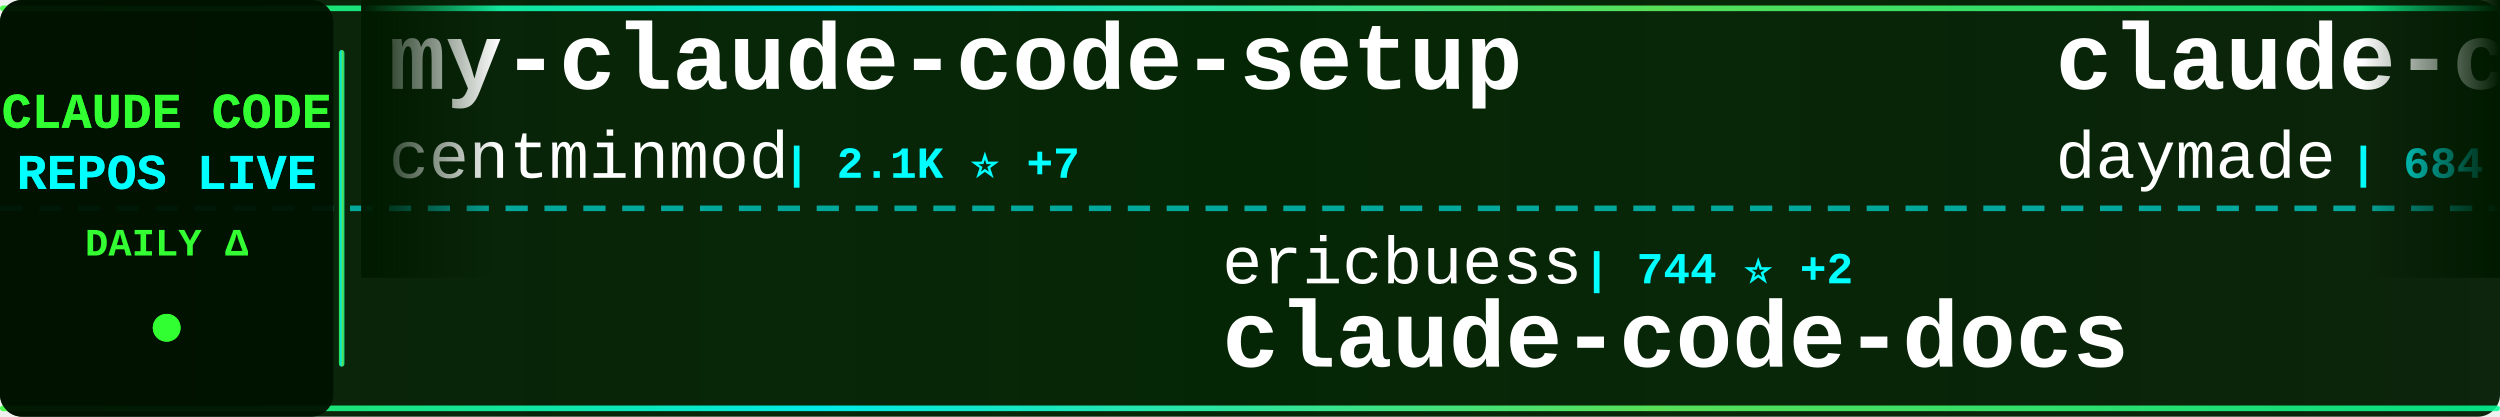
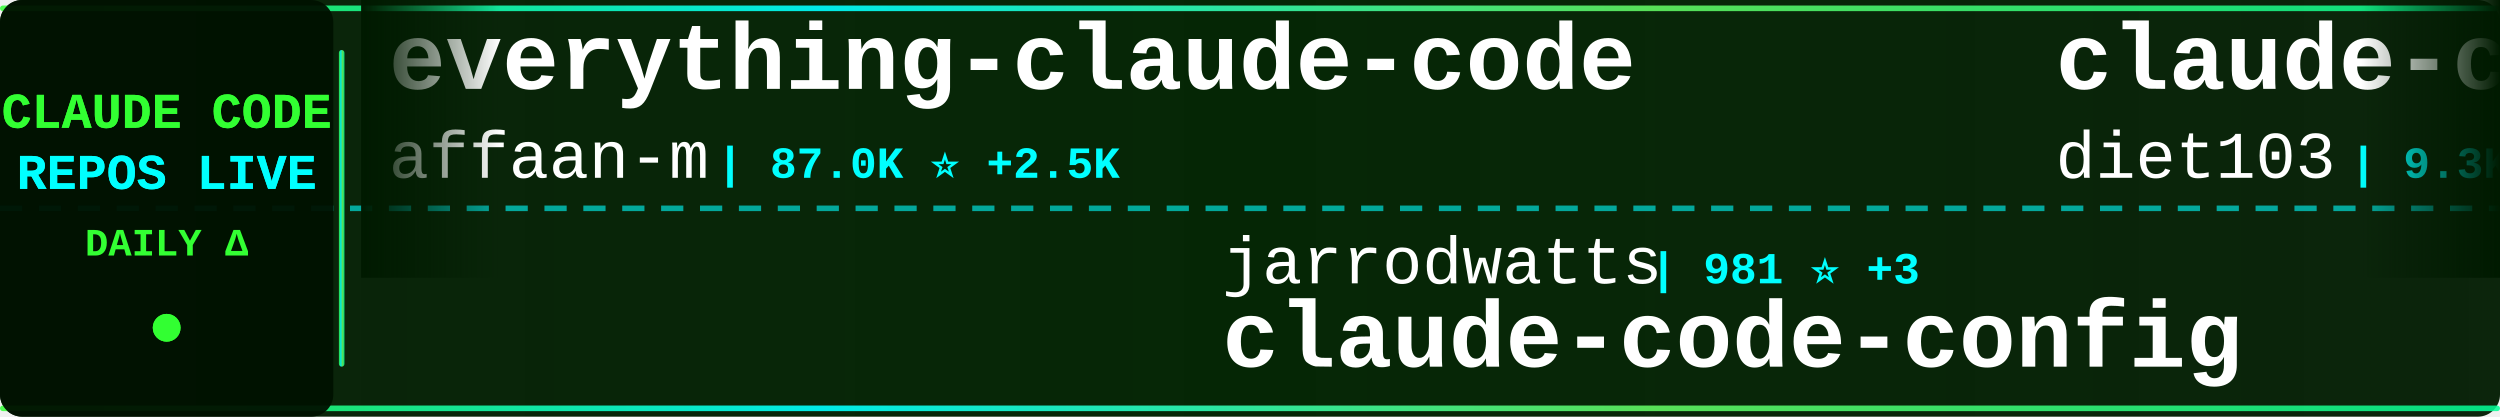
<svg xmlns="http://www.w3.org/2000/svg" width="900" height="150">
  <defs>
    <linearGradient id="tickerBg" x1="0%" y1="0%" x2="100%" y2="0%">
      <stop offset="0%" style="stop-color:#001a00;stop-opacity:0.95" />
      <stop offset="50%" style="stop-color:#002200;stop-opacity:0.98" />
      <stop offset="100%" style="stop-color:#001a00;stop-opacity:0.95" />
    </linearGradient>
    <linearGradient id="borderGrad" x1="0%" y1="0%" x2="100%" y2="0%">
      <stop offset="0%" style="stop-color:#33ff33;stop-opacity:0.85">
        <animate attributeName="stop-opacity" values="0.85;1;0.85" dur="2s" repeatCount="indefinite" />
      </stop>
      <stop offset="33%" style="stop-color:#00ffff;stop-opacity:0.9">
        <animate attributeName="stop-opacity" values="0.9;1;0.9" dur="2.2s" repeatCount="indefinite" />
      </stop>
      <stop offset="66%" style="stop-color:#66ff66;stop-opacity:0.85">
        <animate attributeName="stop-opacity" values="0.85;1;0.85" dur="1.8s" repeatCount="indefinite" />
      </stop>
      <stop offset="100%" style="stop-color:#00ff99;stop-opacity:0.85">
        <animate attributeName="stop-opacity" values="0.85;1;0.85" dur="2s" repeatCount="indefinite" />
      </stop>
    </linearGradient>
    <filter id="textGlow">
      <feGaussianBlur stdDeviation="0.1" result="coloredBlur" />
      <feMerge>
        <feMergeNode in="coloredBlur" />
        <feMergeNode in="SourceGraphic" />
      </feMerge>
    </filter>
    <filter id="metricGlow">
      <feGaussianBlur stdDeviation="0.2" result="coloredBlur" />
      <feMerge>
        <feMergeNode in="coloredBlur" />
        <feMergeNode in="SourceGraphic" />
      </feMerge>
    </filter>
    <linearGradient id="leftFade" x1="0%" y1="0%" x2="100%" y2="0%">
      <stop offset="0%" style="stop-color:#001a00;stop-opacity:1" />
      <stop offset="100%" style="stop-color:#001a00;stop-opacity:0" />
    </linearGradient>
    <linearGradient id="rightFade" x1="0%" y1="0%" x2="100%" y2="0%">
      <stop offset="0%" style="stop-color:#001a00;stop-opacity:0" />
      <stop offset="100%" style="stop-color:#001a00;stop-opacity:1" />
    </linearGradient>
  </defs>
  <rect width="900" height="150" fill="url(#tickerBg)" rx="8" />
  <rect x="0" y="2" width="900" height="2" fill="url(#borderGrad)" rx="1" />
  <rect x="0" y="146" width="900" height="2" fill="url(#borderGrad)" rx="1" />
  <line x1="0" y1="75" x2="900" y2="75" stroke="#00ffff" stroke-width="2" stroke-dasharray="8 6" opacity="0.6" />
  <rect x="0" y="0" width="120" height="150" fill="#001100" opacity="0.95" rx="8" />
  <text x="60" y="46" font-family="'Courier New', monospace" font-size="18" font-weight="bold" fill="#33ff33" text-anchor="middle" filter="url(#textGlow)">
    CLAUDE CODE
  </text>
  <text x="60" y="68" font-family="'Courier New', monospace" font-size="18" font-weight="bold" fill="#00ffff" text-anchor="middle" filter="url(#textGlow)">
    REPOS LIVE
  </text>
  <text x="60" y="92" font-family="'Courier New', monospace" font-size="14" font-weight="bold" fill="#33ff33" text-anchor="middle">
    DAILY Δ
  </text>
  <circle cx="60" cy="118" r="5" fill="#33ff33" filter="url(#metricGlow)">
    <animate attributeName="r" values="4;6;4" dur="1.5s" repeatCount="indefinite" />
    <animate attributeName="opacity" values="0.6;1;0.6" dur="1.5s" repeatCount="indefinite" />
  </circle>
  <rect x="122" y="18" width="2" height="114" fill="url(#borderGrad)" rx="1" />
  <clipPath id="tickerClip">
    <rect x="130" y="0" width="770" height="150" />
  </clipPath>
  <g clip-path="url(#tickerClip)">
    <g id="tickerItems">
      <animateTransform attributeName="transform" attributeType="XML" type="translate" from="0 0" to="-3000 0" dur="54s" repeatCount="indefinite" />
      <g transform="translate(0, 0)">
-         <text x="140" y="32" font-family="'Courier New', monospace" font-size="34" font-weight="bold" fill="#ffffff">my-claude-code-setup</text>
-         <text x="140" y="64" font-family="'Courier New', monospace" font-size="24" font-weight="normal" fill="#ffffff" opacity="1.0">centminmod</text>
-         <text x="282" y="64" font-family="'Courier New', monospace" font-size="16" font-weight="bold" fill="#00ffff"> | 2.1K ⭐ +7</text>
+         <text x="140" y="32" font-family="'Courier New', monospace" font-size="34" font-weight="bold" fill="#ffffff">everything-claude-code</text>
+         <text x="140" y="64" font-family="'Courier New', monospace" font-size="24" font-weight="normal" fill="#ffffff" opacity="1.0">affaan-m</text>
+         <text x="258" y="64" font-family="'Courier New', monospace" font-size="16" font-weight="bold" fill="#00ffff"> | 87.0K ⭐ +2.5K</text>
      </g>
      <g transform="translate(300, 0)">
-         <text x="140" y="102" font-family="'Courier New', monospace" font-size="24" font-weight="normal" fill="#ffffff" opacity="1.0">ericbuess</text>
-         <text x="270" y="102" font-family="'Courier New', monospace" font-size="16" font-weight="bold" fill="#00ffff"> | 744 ⭐ +2</text>
-         <text x="140" y="132" font-family="'Courier New', monospace" font-size="34" font-weight="bold" fill="#ffffff">claude-code-docs</text>
+         <text x="140" y="102" font-family="'Courier New', monospace" font-size="24" font-weight="normal" fill="#ffffff" opacity="1.0">jarrodwatts</text>
+         <text x="294" y="102" font-family="'Courier New', monospace" font-size="16" font-weight="bold" fill="#00ffff"> | 981 ⭐ +3</text>
+         <text x="140" y="132" font-family="'Courier New', monospace" font-size="34" font-weight="bold" fill="#ffffff">claude-code-config</text>
      </g>
      <g transform="translate(600, 0)">
-         <text x="140" y="32" font-family="'Courier New', monospace" font-size="34" font-weight="bold" fill="#ffffff">claude-code-skills</text>
-         <text x="140" y="64" font-family="'Courier New', monospace" font-size="24" font-weight="normal" fill="#ffffff" opacity="1.0">daymade</text>
-         <text x="246" y="64" font-family="'Courier New', monospace" font-size="16" font-weight="bold" fill="#00ffff"> | 684 ⭐ +13</text>
+         <text x="140" y="32" font-family="'Courier New', monospace" font-size="34" font-weight="bold" fill="#ffffff">claude-code-infrastructu...</text>
+         <text x="140" y="64" font-family="'Courier New', monospace" font-size="24" font-weight="normal" fill="#ffffff" opacity="1.0">diet103</text>
+         <text x="246" y="64" font-family="'Courier New', monospace" font-size="16" font-weight="bold" fill="#00ffff"> | 9.3K ⭐ +10</text>
      </g>
      <g transform="translate(900, 0)">
-         <text x="140" y="102" font-family="'Courier New', monospace" font-size="24" font-weight="normal" fill="#ffffff" opacity="1.0">diet103</text>
-         <text x="246" y="102" font-family="'Courier New', monospace" font-size="16" font-weight="bold" fill="#00ffff"> | 9.3K ⭐ +10</text>
-         <text x="140" y="132" font-family="'Courier New', monospace" font-size="34" font-weight="bold" fill="#ffffff">claude-code-infrastructu...</text>
+         <text x="140" y="102" font-family="'Courier New', monospace" font-size="24" font-weight="normal" fill="#ffffff" opacity="1.0">steipete</text>
+         <text x="258" y="102" font-family="'Courier New', monospace" font-size="16" font-weight="bold" fill="#00ffff"> | 1.2K ⭐ +1</text>
+         <text x="140" y="132" font-family="'Courier New', monospace" font-size="34" font-weight="bold" fill="#ffffff">claude-code-mcp</text>
      </g>
      <g transform="translate(1200, 0)">
-         <text x="140" y="32" font-family="'Courier New', monospace" font-size="34" font-weight="bold" fill="#ffffff">claude-code-base-action</text>
-         <text x="140" y="64" font-family="'Courier New', monospace" font-size="24" font-weight="normal" fill="#ffffff" opacity="1.0">anthropics</text>
-         <text x="282" y="64" font-family="'Courier New', monospace" font-size="16" font-weight="bold" fill="#00ffff"> | 611 ⭐ +1</text>
+         <text x="140" y="32" font-family="'Courier New', monospace" font-size="34" font-weight="bold" fill="#ffffff">claude-code-subagents</text>
+         <text x="140" y="64" font-family="'Courier New', monospace" font-size="24" font-weight="normal" fill="#ffffff" opacity="1.0">0xfurai</text>
+         <text x="246" y="64" font-family="'Courier New', monospace" font-size="16" font-weight="bold" fill="#00ffff"> | 782 ⭐</text>
      </g>
      <g transform="translate(1500, 0)">
-         <text x="140" y="102" font-family="'Courier New', monospace" font-size="24" font-weight="normal" fill="#ffffff" opacity="1.0">OneRedOak</text>
-         <text x="270" y="102" font-family="'Courier New', monospace" font-size="16" font-weight="bold" fill="#00ffff"> | 3.7K ⭐ +1</text>
-         <text x="140" y="132" font-family="'Courier New', monospace" font-size="34" font-weight="bold" fill="#ffffff">claude-code-workflows</text>
+         <text x="140" y="102" font-family="'Courier New', monospace" font-size="24" font-weight="normal" fill="#ffffff" opacity="1.0">zebbern</text>
+         <text x="246" y="102" font-family="'Courier New', monospace" font-size="16" font-weight="bold" fill="#00ffff"> | 3.7K ⭐ +7</text>
+         <text x="140" y="132" font-family="'Courier New', monospace" font-size="34" font-weight="bold" fill="#ffffff">claude-code-guide</text>
      </g>
      <g transform="translate(1800, 0)">
-         <text x="140" y="32" font-family="'Courier New', monospace" font-size="34" font-weight="bold" fill="#ffffff">awesome-claude-code-suba...</text>
-         <text x="140" y="64" font-family="'Courier New', monospace" font-size="24" font-weight="normal" fill="#ffffff" opacity="1.0">VoltAgent</text>
-         <text x="270" y="64" font-family="'Courier New', monospace" font-size="16" font-weight="bold" fill="#00ffff"> | 14.3K ⭐ +120</text>
+         <text x="140" y="32" font-family="'Courier New', monospace" font-size="34" font-weight="bold" fill="#ffffff">edmunds-claude-code</text>
+         <text x="140" y="64" font-family="'Courier New', monospace" font-size="24" font-weight="normal" fill="#ffffff" opacity="1.0">edmund-io</text>
+         <text x="270" y="64" font-family="'Courier New', monospace" font-size="16" font-weight="bold" fill="#00ffff"> | 1.3K ⭐ +1</text>
      </g>
      <g transform="translate(2100, 0)">
-         <text x="140" y="102" font-family="'Courier New', monospace" font-size="24" font-weight="normal" fill="#ffffff" opacity="1.0">MadAppGang</text>
-         <text x="282" y="102" font-family="'Courier New', monospace" font-size="16" font-weight="bold" fill="#00ffff"> | 246 ⭐ +1</text>
-         <text x="140" y="132" font-family="'Courier New', monospace" font-size="34" font-weight="bold" fill="#ffffff">claude-code</text>
+         <text x="140" y="102" font-family="'Courier New', monospace" font-size="24" font-weight="normal" fill="#ffffff" opacity="1.0">sugyan</text>
+         <text x="234" y="102" font-family="'Courier New', monospace" font-size="16" font-weight="bold" fill="#00ffff"> | 970 ⭐ +4</text>
+         <text x="140" y="132" font-family="'Courier New', monospace" font-size="34" font-weight="bold" fill="#ffffff">claude-code-webui</text>
      </g>
      <g transform="translate(2400, 0)">
-         <text x="140" y="32" font-family="'Courier New', monospace" font-size="34" font-weight="bold" fill="#ffffff">claude-code-mcp</text>
-         <text x="140" y="64" font-family="'Courier New', monospace" font-size="24" font-weight="normal" fill="#ffffff" opacity="1.0">steipete</text>
-         <text x="258" y="64" font-family="'Courier New', monospace" font-size="16" font-weight="bold" fill="#00ffff"> | 1.2K ⭐ +4</text>
+         <text x="140" y="32" font-family="'Courier New', monospace" font-size="34" font-weight="bold" fill="#ffffff">claude-code-chat</text>
+         <text x="140" y="64" font-family="'Courier New', monospace" font-size="24" font-weight="normal" fill="#ffffff" opacity="1.0">andrepimenta</text>
+         <text x="306" y="64" font-family="'Courier New', monospace" font-size="16" font-weight="bold" fill="#00ffff"> | 1.0K ⭐</text>
      </g>
      <g transform="translate(2700, 0)">
-         <text x="140" y="102" font-family="'Courier New', monospace" font-size="24" font-weight="normal" fill="#ffffff" opacity="1.0">nishimoto265</text>
-         <text x="306" y="102" font-family="'Courier New', monospace" font-size="16" font-weight="bold" fill="#00ffff"> | 494 ⭐</text>
-         <text x="140" y="132" font-family="'Courier New', monospace" font-size="34" font-weight="bold" fill="#ffffff">Claude-Code-Communicatio...</text>
+         <text x="140" y="102" font-family="'Courier New', monospace" font-size="24" font-weight="normal" fill="#ffffff" opacity="1.0">anthropics</text>
+         <text x="282" y="102" font-family="'Courier New', monospace" font-size="16" font-weight="bold" fill="#00ffff"> | 1.8K ⭐ +15</text>
+         <text x="140" y="132" font-family="'Courier New', monospace" font-size="34" font-weight="bold" fill="#ffffff">claude-agent-sdk-demos</text>
      </g>
      <g transform="translate(3000, 0)">
-         <text x="140" y="32" font-family="'Courier New', monospace" font-size="34" font-weight="bold" fill="#ffffff">my-claude-code-setup</text>
-         <text x="140" y="64" font-family="'Courier New', monospace" font-size="24" font-weight="normal" fill="#ffffff" opacity="1.0">centminmod</text>
-         <text x="282" y="64" font-family="'Courier New', monospace" font-size="16" font-weight="bold" fill="#00ffff"> | 2.1K ⭐ +7</text>
+         <text x="140" y="32" font-family="'Courier New', monospace" font-size="34" font-weight="bold" fill="#ffffff">everything-claude-code</text>
+         <text x="140" y="64" font-family="'Courier New', monospace" font-size="24" font-weight="normal" fill="#ffffff" opacity="1.0">affaan-m</text>
+         <text x="258" y="64" font-family="'Courier New', monospace" font-size="16" font-weight="bold" fill="#00ffff"> | 87.0K ⭐ +2.5K</text>
      </g>
      <g transform="translate(3300, 0)">
-         <text x="140" y="102" font-family="'Courier New', monospace" font-size="24" font-weight="normal" fill="#ffffff" opacity="1.0">ericbuess</text>
-         <text x="270" y="102" font-family="'Courier New', monospace" font-size="16" font-weight="bold" fill="#00ffff"> | 744 ⭐ +2</text>
-         <text x="140" y="132" font-family="'Courier New', monospace" font-size="34" font-weight="bold" fill="#ffffff">claude-code-docs</text>
+         <text x="140" y="102" font-family="'Courier New', monospace" font-size="24" font-weight="normal" fill="#ffffff" opacity="1.0">jarrodwatts</text>
+         <text x="294" y="102" font-family="'Courier New', monospace" font-size="16" font-weight="bold" fill="#00ffff"> | 981 ⭐ +3</text>
+         <text x="140" y="132" font-family="'Courier New', monospace" font-size="34" font-weight="bold" fill="#ffffff">claude-code-config</text>
      </g>
      <g transform="translate(3600, 0)">
-         <text x="140" y="32" font-family="'Courier New', monospace" font-size="34" font-weight="bold" fill="#ffffff">claude-code-skills</text>
-         <text x="140" y="64" font-family="'Courier New', monospace" font-size="24" font-weight="normal" fill="#ffffff" opacity="1.0">daymade</text>
-         <text x="246" y="64" font-family="'Courier New', monospace" font-size="16" font-weight="bold" fill="#00ffff"> | 684 ⭐ +13</text>
+         <text x="140" y="32" font-family="'Courier New', monospace" font-size="34" font-weight="bold" fill="#ffffff">claude-code-infrastructu...</text>
+         <text x="140" y="64" font-family="'Courier New', monospace" font-size="24" font-weight="normal" fill="#ffffff" opacity="1.0">diet103</text>
+         <text x="246" y="64" font-family="'Courier New', monospace" font-size="16" font-weight="bold" fill="#00ffff"> | 9.3K ⭐ +10</text>
      </g>
      <g transform="translate(3900, 0)">
-         <text x="140" y="102" font-family="'Courier New', monospace" font-size="24" font-weight="normal" fill="#ffffff" opacity="1.0">diet103</text>
-         <text x="246" y="102" font-family="'Courier New', monospace" font-size="16" font-weight="bold" fill="#00ffff"> | 9.3K ⭐ +10</text>
-         <text x="140" y="132" font-family="'Courier New', monospace" font-size="34" font-weight="bold" fill="#ffffff">claude-code-infrastructu...</text>
+         <text x="140" y="102" font-family="'Courier New', monospace" font-size="24" font-weight="normal" fill="#ffffff" opacity="1.0">steipete</text>
+         <text x="258" y="102" font-family="'Courier New', monospace" font-size="16" font-weight="bold" fill="#00ffff"> | 1.2K ⭐ +1</text>
+         <text x="140" y="132" font-family="'Courier New', monospace" font-size="34" font-weight="bold" fill="#ffffff">claude-code-mcp</text>
      </g>
    </g>
  </g>
  <rect x="130" y="0" width="50" height="100" fill="url(#leftFade)" />
  <rect x="850" y="0" width="50" height="100" fill="url(#rightFade)" />
</svg>
